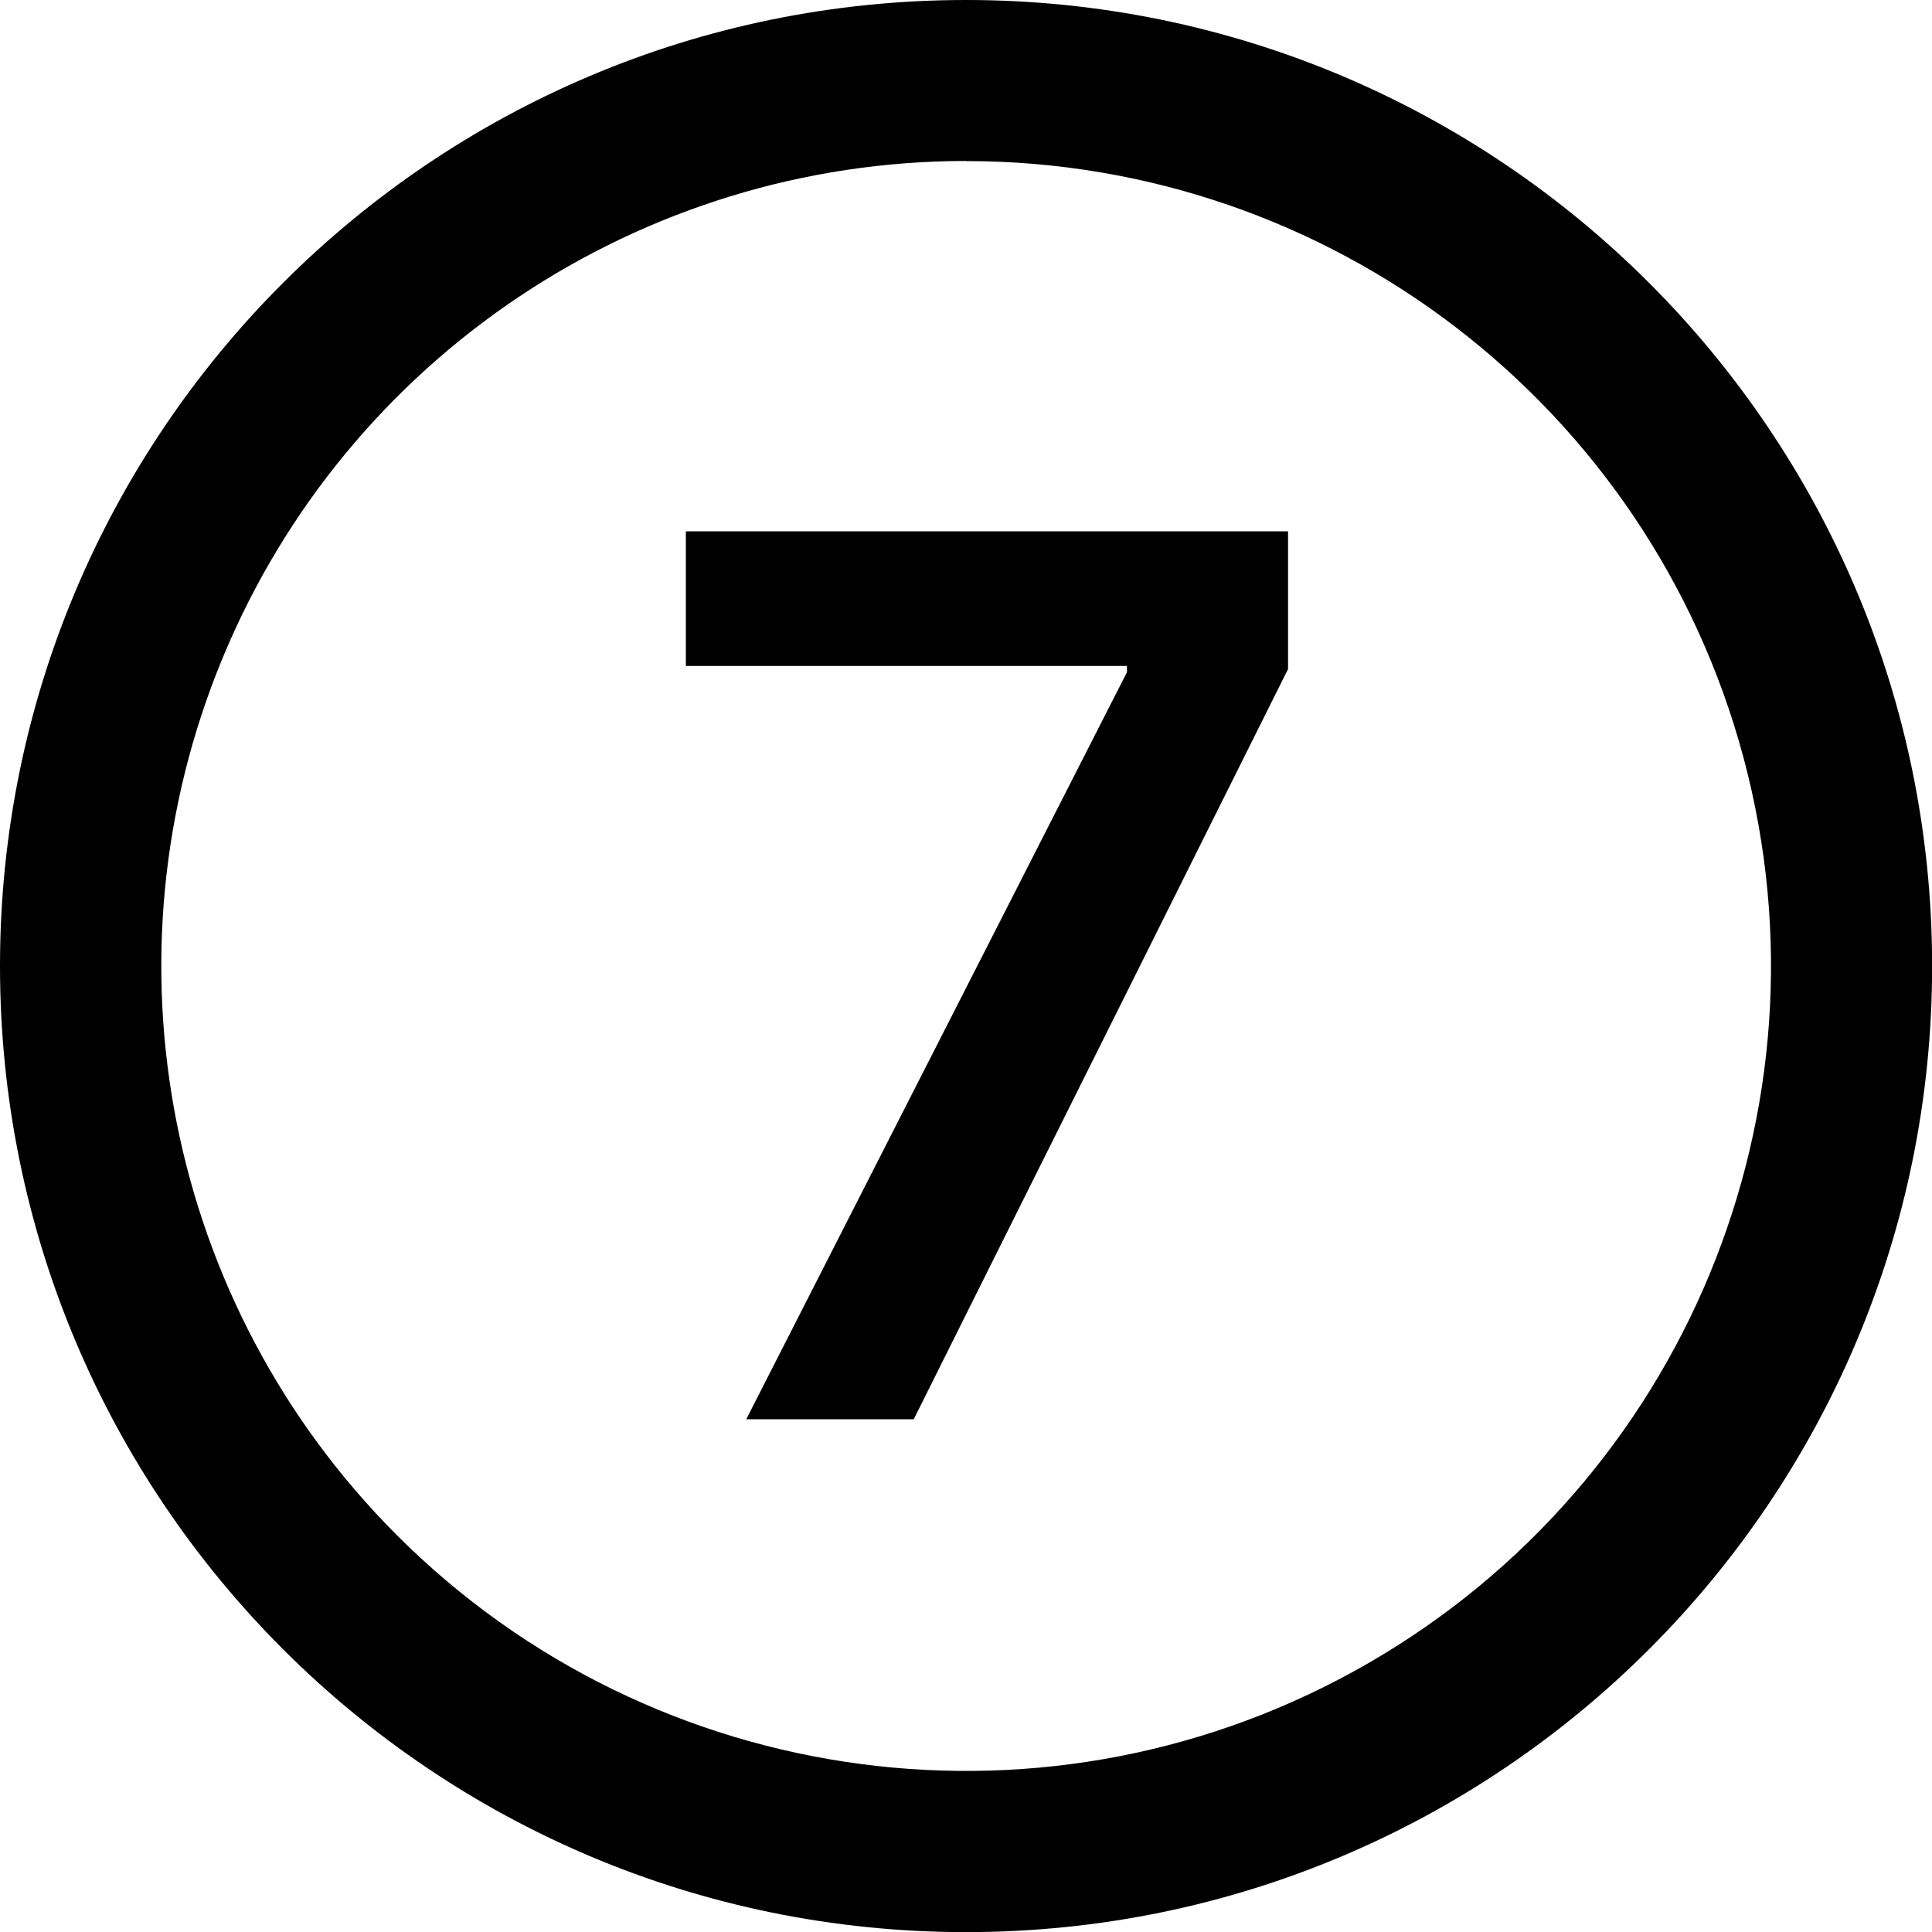
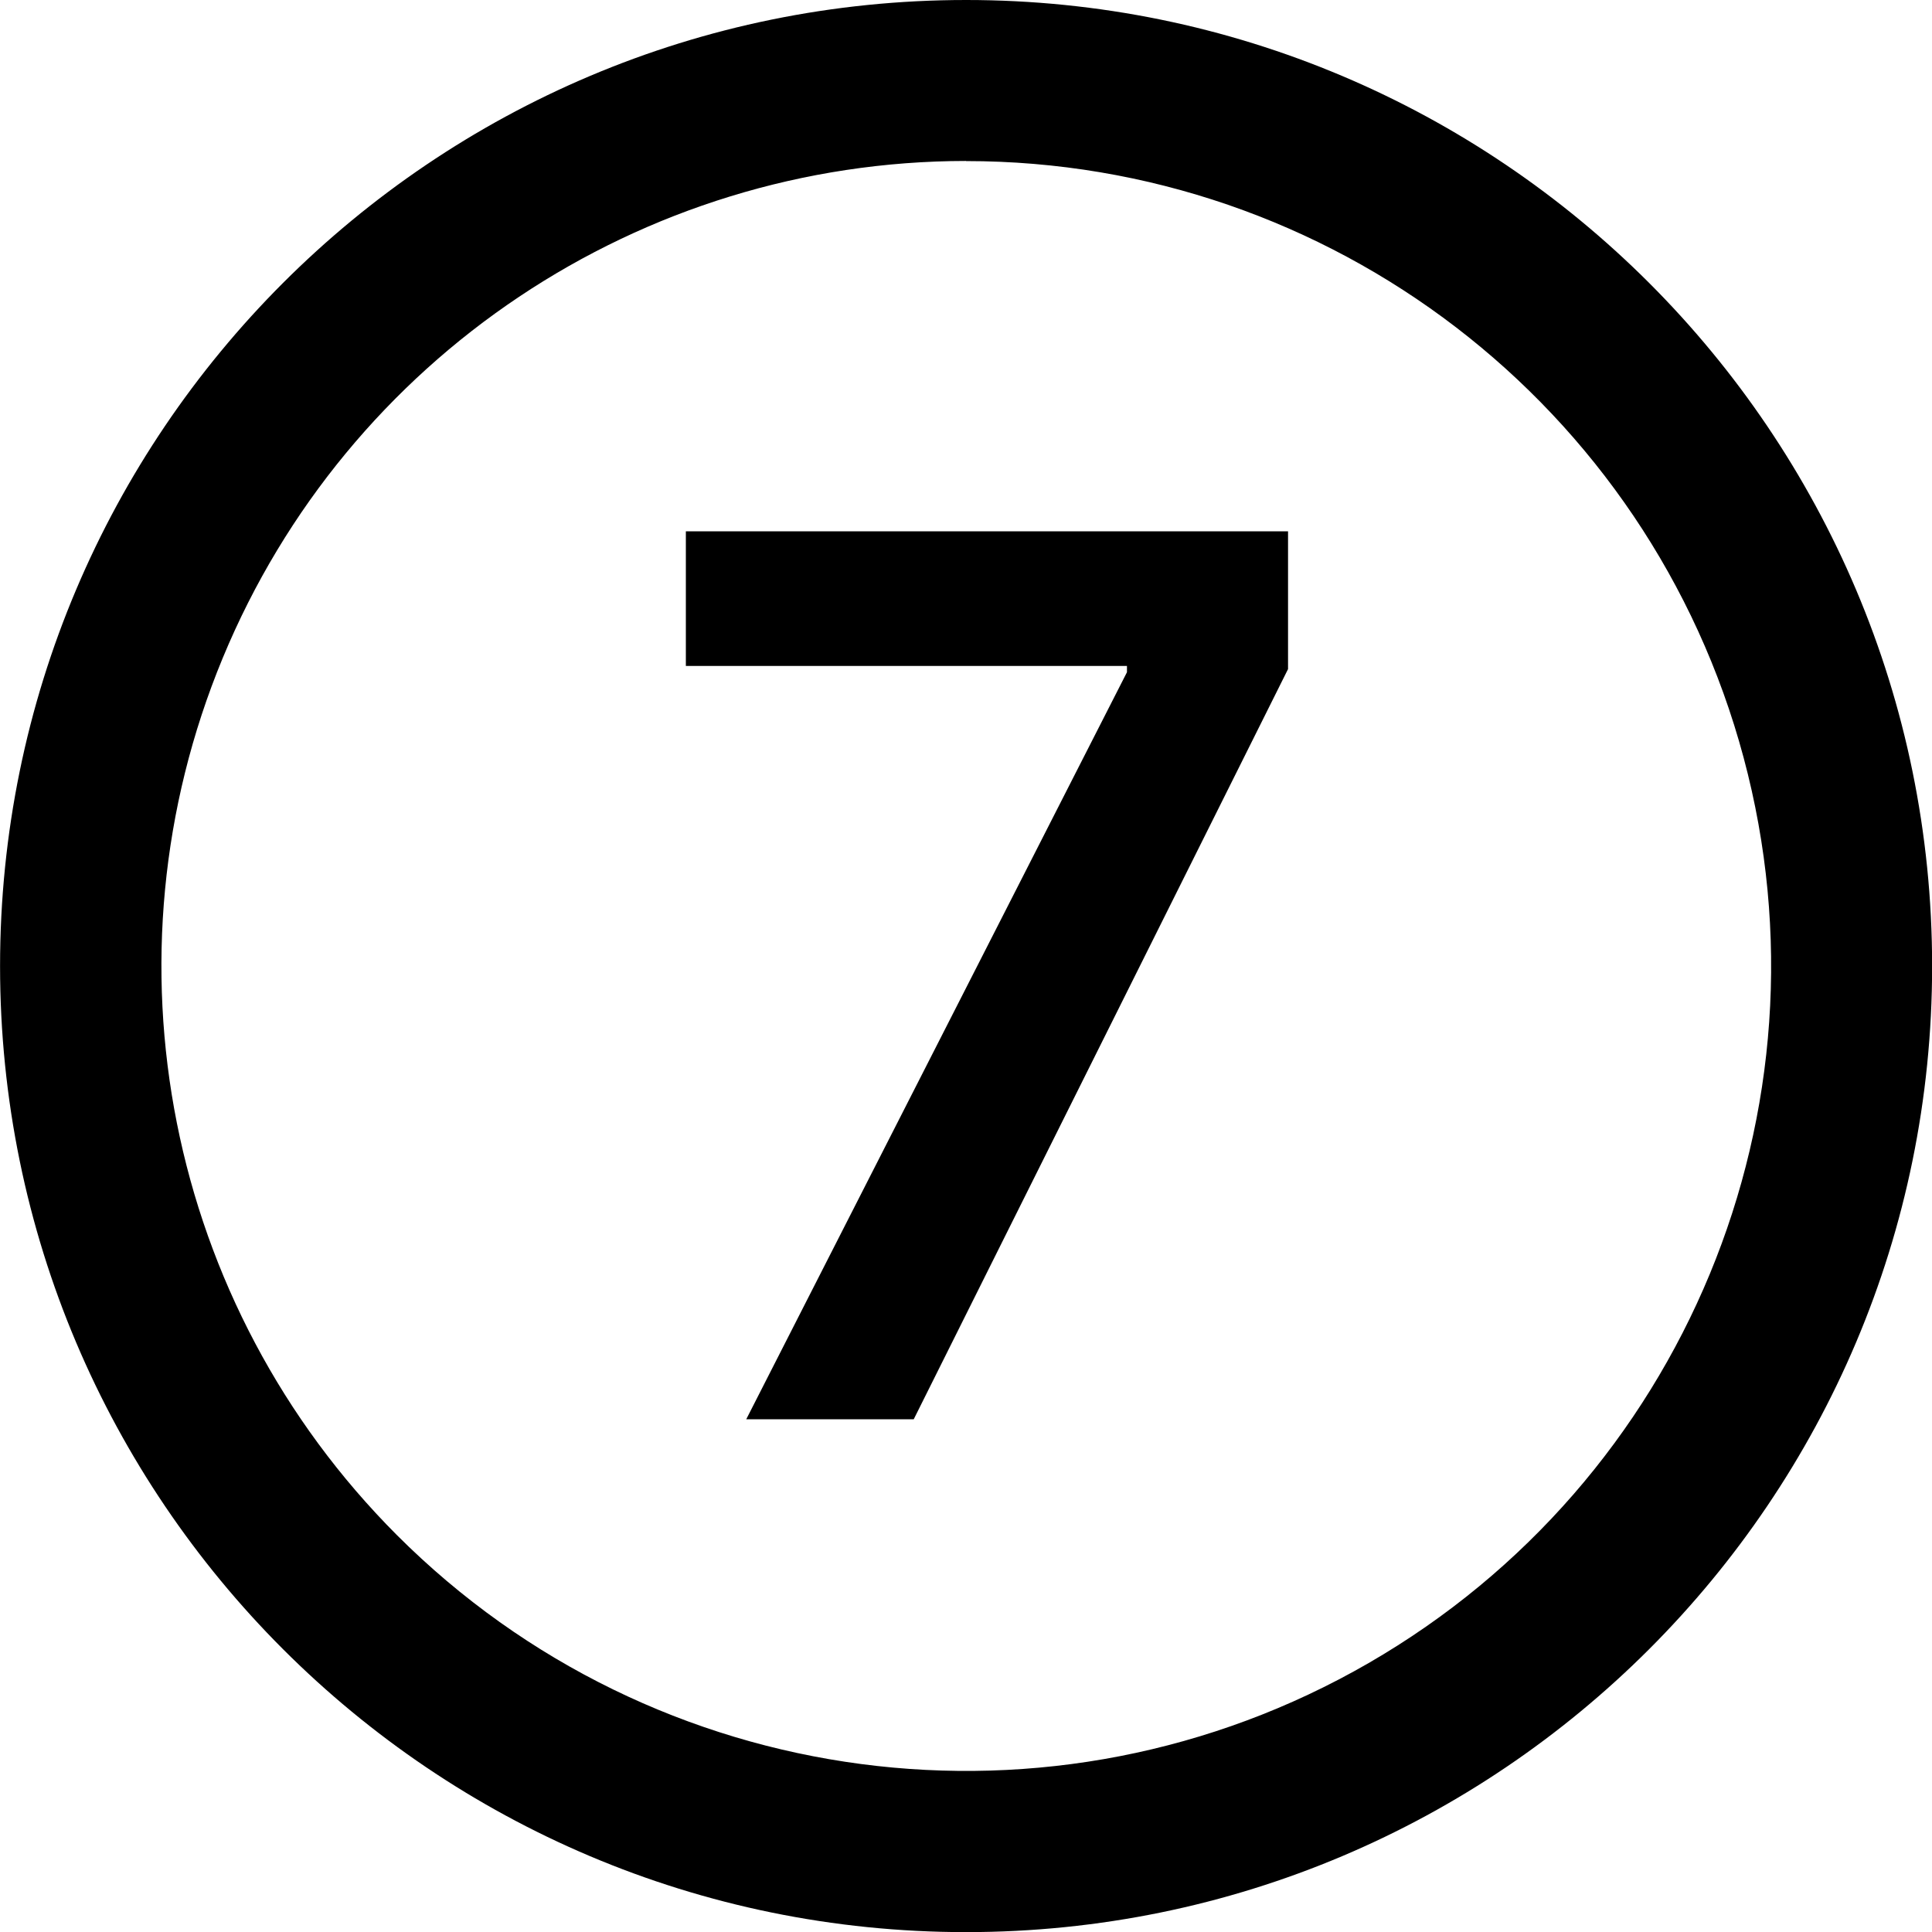
<svg xmlns="http://www.w3.org/2000/svg" viewBox="0 0 16 16" class="pdsicon">
  <g clip-path="url(#a)">
-     <path d="M8 0a8 8 0 1 1 .001 16.001A8 8 0 0 1 8 0m0 1.333a6.668 6.668 0 0 0-4.714 11.38A6.666 6.666 0 1 0 8 1.334m2.667 4.207-3.1 6.213H6.18l3.153-6.187v-.052H5.68V4.4h4.987z" />
+     <path d="M8 0a8 8 0 1 1 .001 16.001A8 8 0 0 1 8.001 0m0 1.333a6.668 6.668 0 0 0-4.714 11.38A6.666 6.666 0 1 0 8 1.334m2.667 4.207-3.1 6.213H6.18l3.153-6.187v-.052H5.68V4.4h4.987z" />
  </g>
  <defs>
    <clipPath id="a">
      <path d="M0 0h16v16H0z" />
    </clipPath>
  </defs>
</svg>
